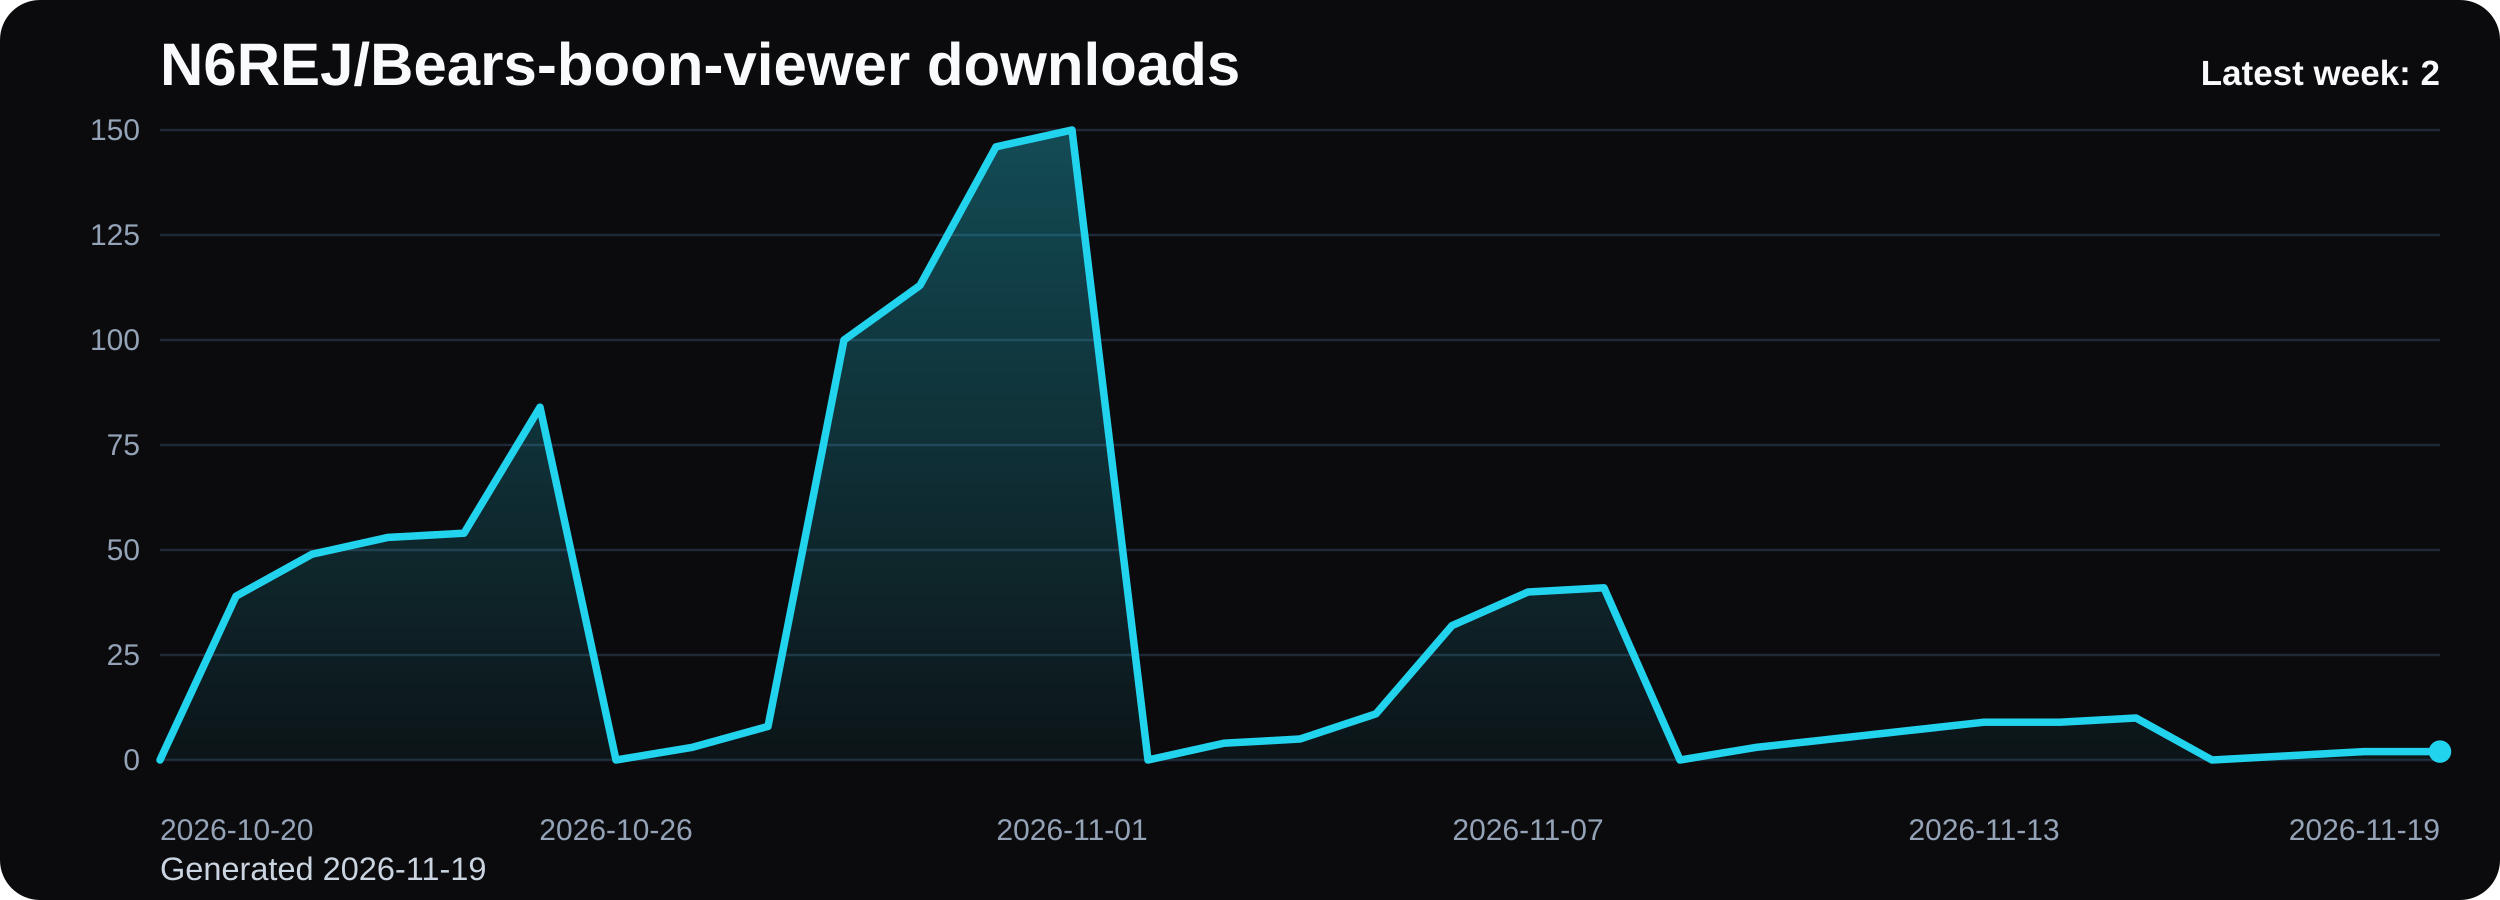
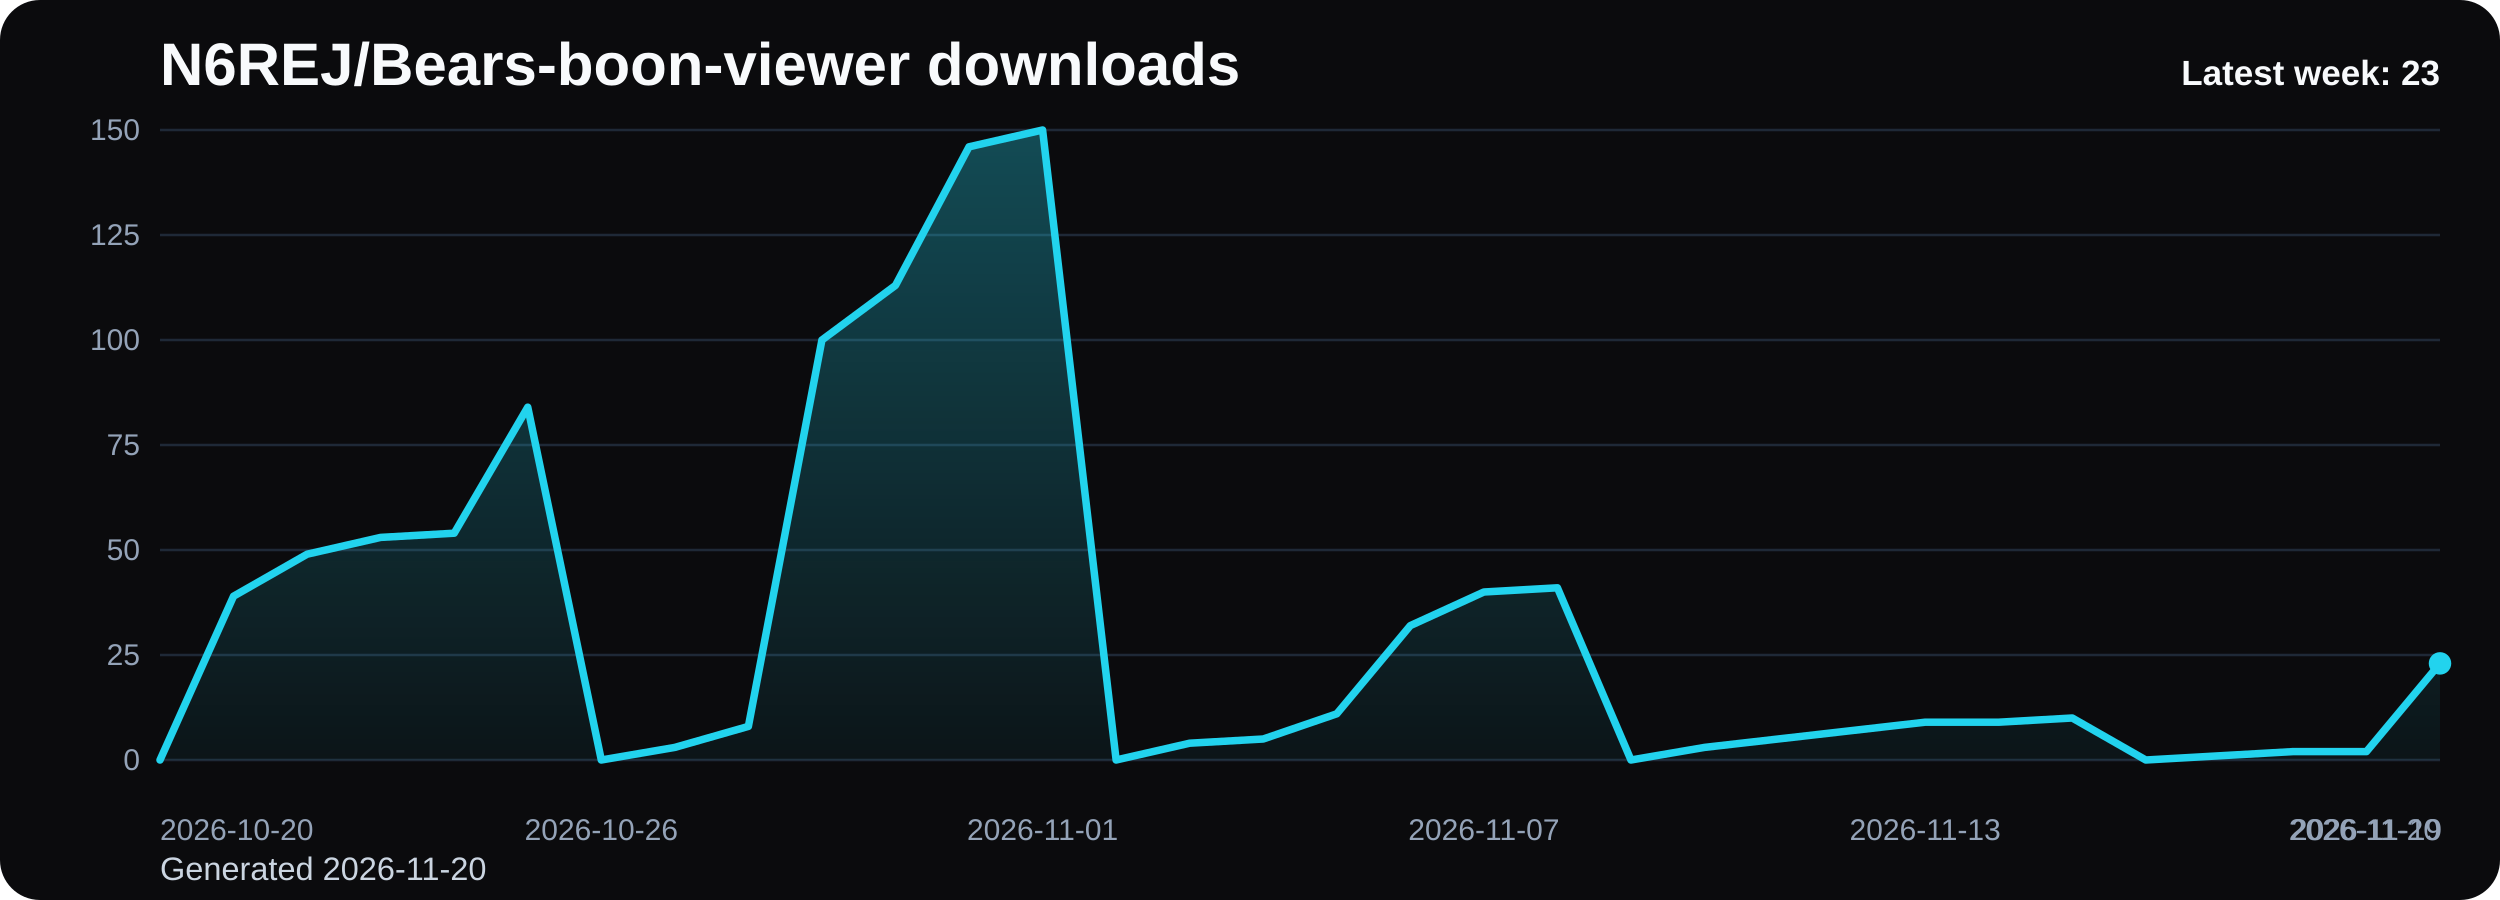
<svg xmlns="http://www.w3.org/2000/svg" viewBox="0 0 1000 360" role="img" aria-label="N6REJ/Bears-boon-viewer downloads chart">
  <defs>
    <linearGradient id="fill-weekly-black" x1="0" y1="0" x2="0" y2="1">
      <stop offset="0%" stop-color="#22d3ee" stop-opacity="0.32" />
      <stop offset="100%" stop-color="#22d3ee" stop-opacity="0.05" />
    </linearGradient>
    <style>
      .bg { fill: #0b0b0d; }
      .title { font: 700 24px Arial, sans-serif; fill: #f8fafc; }
      .sub { font: 400 13px Arial, sans-serif; fill: #cbd5e1; }
      .grid { stroke: #1f2937; stroke-width: 1; }
      .axis { font: 400 12px Arial, sans-serif; fill: #94a3b8; }
      .line { fill: none; stroke: #22d3ee; stroke-width: 3; stroke-linecap: round; stroke-linejoin: round; }
      .dot { fill: #22d3ee; }
      .value { font: 600 11px Arial, sans-serif; fill: #cbd5e1; }
      .latest { font: 700 14px Arial, sans-serif; fill: #f8fafc; }
    </style>
  </defs>
  <rect class="bg" x="0" y="0" width="1000" height="360" rx="16" />
  <text class="title" x="64" y="34">N6REJ/Bears-boon-viewer downloads</text>
-   <text class="sub" x="64" y="352">Generated 2026-11-19</text>
+   <text class="sub" x="64" y="352">Generated 2026-11-20</text>
  <line x1="64" y1="52.00" x2="976" y2="52.00" class="grid" />
  <text x="56" y="56.00" text-anchor="end" class="axis">150</text>
  <line x1="64" y1="94.00" x2="976" y2="94.00" class="grid" />
  <text x="56" y="98.00" text-anchor="end" class="axis">125</text>
  <line x1="64" y1="136.00" x2="976" y2="136.00" class="grid" />
  <text x="56" y="140.00" text-anchor="end" class="axis">100</text>
  <line x1="64" y1="178.00" x2="976" y2="178.00" class="grid" />
  <text x="56" y="182.00" text-anchor="end" class="axis">75</text>
  <line x1="64" y1="220.00" x2="976" y2="220.00" class="grid" />
  <text x="56" y="224.00" text-anchor="end" class="axis">50</text>
  <line x1="64" y1="262.00" x2="976" y2="262.00" class="grid" />
  <text x="56" y="266.00" text-anchor="end" class="axis">25</text>
  <line x1="64" y1="304.00" x2="976" y2="304.00" class="grid" />
  <text x="56" y="308.00" text-anchor="end" class="axis">0</text>
-   <path d="M 64.00 304 L 64.00 304.00 L 94.40 238.48 L 124.80 221.68 L 155.20 214.96 L 185.60 213.28 L 216.00 162.88 L 246.40 304.00 L 276.80 298.96 L 307.20 290.56 L 337.60 136.00 L 368.00 114.16 L 398.40 58.72 L 428.80 52.00 L 459.20 304.00 L 489.60 297.28 L 520.00 295.60 L 550.40 285.52 L 580.80 250.24 L 611.20 236.80 L 641.60 235.12 L 672.00 304.00 L 702.40 298.96 L 732.80 295.60 L 763.20 292.24 L 793.60 288.88 L 824.00 288.88 L 854.40 287.20 L 884.80 304.00 L 915.20 302.32 L 945.60 300.64 L 976.00 300.64 L 976.00 304 Z" fill="url(#fill-weekly-black)" />
-   <polyline class="line" points="64.00,304.00 94.40,238.48 124.80,221.68 155.20,214.96 185.60,213.28 216.00,162.88 246.40,304.00 276.80,298.96 307.20,290.56 337.60,136.00 368.00,114.16 398.40,58.72 428.80,52.00 459.20,304.00 489.60,297.28 520.00,295.60 550.40,285.52 580.80,250.24 611.20,236.80 641.60,235.12 672.00,304.00 702.40,298.96 732.80,295.60 763.20,292.24 793.60,288.88 824.00,288.88 854.40,287.20 884.80,304.00 915.20,302.32 945.60,300.64 976.00,300.64" />
-   <circle class="dot" cx="976.00" cy="300.64" r="4.5" />
+   <path d="M 64.00 304 L 64.00 304.00 L 93.42 238.48 L 122.84 221.68 L 152.26 214.96 L 181.68 213.28 L 211.10 162.88 L 240.52 304.00 L 269.94 298.96 L 299.35 290.56 L 328.77 136.00 L 358.19 114.16 L 387.61 58.72 L 417.03 52.00 L 446.45 304.00 L 475.87 297.28 L 505.29 295.60 L 534.71 285.52 L 564.13 250.24 L 593.55 236.80 L 622.97 235.12 L 652.39 304.00 L 681.81 298.96 L 711.23 295.60 L 740.65 292.24 L 770.06 288.88 L 799.48 288.88 L 828.90 287.20 L 858.32 304.00 L 887.74 302.32 L 917.16 300.64 L 946.58 300.64 L 976.00 265.36 L 976.00 304 Z" fill="url(#fill-weekly-black)" />
+   <polyline class="line" points="64.00,304.00 93.42,238.48 122.84,221.68 152.26,214.96 181.68,213.28 211.10,162.88 240.52,304.00 269.94,298.96 299.35,290.56 328.77,136.00 358.19,114.16 387.61,58.72 417.03,52.00 446.45,304.00 475.87,297.28 505.29,295.60 534.71,285.52 564.13,250.24 593.55,236.80 622.97,235.12 652.39,304.00 681.81,298.96 711.23,295.60 740.65,292.24 770.06,288.88 799.48,288.88 828.90,287.20 858.32,304.00 887.74,302.32 917.16,300.64 946.58,300.64 976.00,265.36" />
+   <circle class="dot" cx="976.00" cy="265.36" r="4.5" />
  <text class="axis" x="64.00" y="336" text-anchor="start">2026-10-20</text>
-   <text class="axis" x="246.40" y="336" text-anchor="middle">2026-10-26</text>
-   <text class="axis" x="428.80" y="336" text-anchor="middle">2026-11-01</text>
-   <text class="axis" x="611.20" y="336" text-anchor="middle">2026-11-07</text>
-   <text class="axis" x="793.60" y="336" text-anchor="middle">2026-11-13</text>
-   <text class="axis" x="976.00" y="336" text-anchor="end">2026-11-19</text>
-   <text class="latest" x="976" y="34" text-anchor="end">Latest week: 2</text>
+   <text class="axis" x="240.52" y="336" text-anchor="middle">2026-10-26</text>
+   <text class="axis" x="417.03" y="336" text-anchor="middle">2026-11-01</text>
+   <text class="axis" x="593.55" y="336" text-anchor="middle">2026-11-07</text>
+   <text class="axis" x="770.06" y="336" text-anchor="middle">2026-11-13</text>
+   <text class="axis" x="946.58" y="336" text-anchor="middle">2026-11-19</text>
+   <text class="axis" x="976.00" y="336" text-anchor="end">2026-11-20</text>
+   <text class="latest" x="976" y="34" text-anchor="end">Latest week: 23</text>
</svg>
